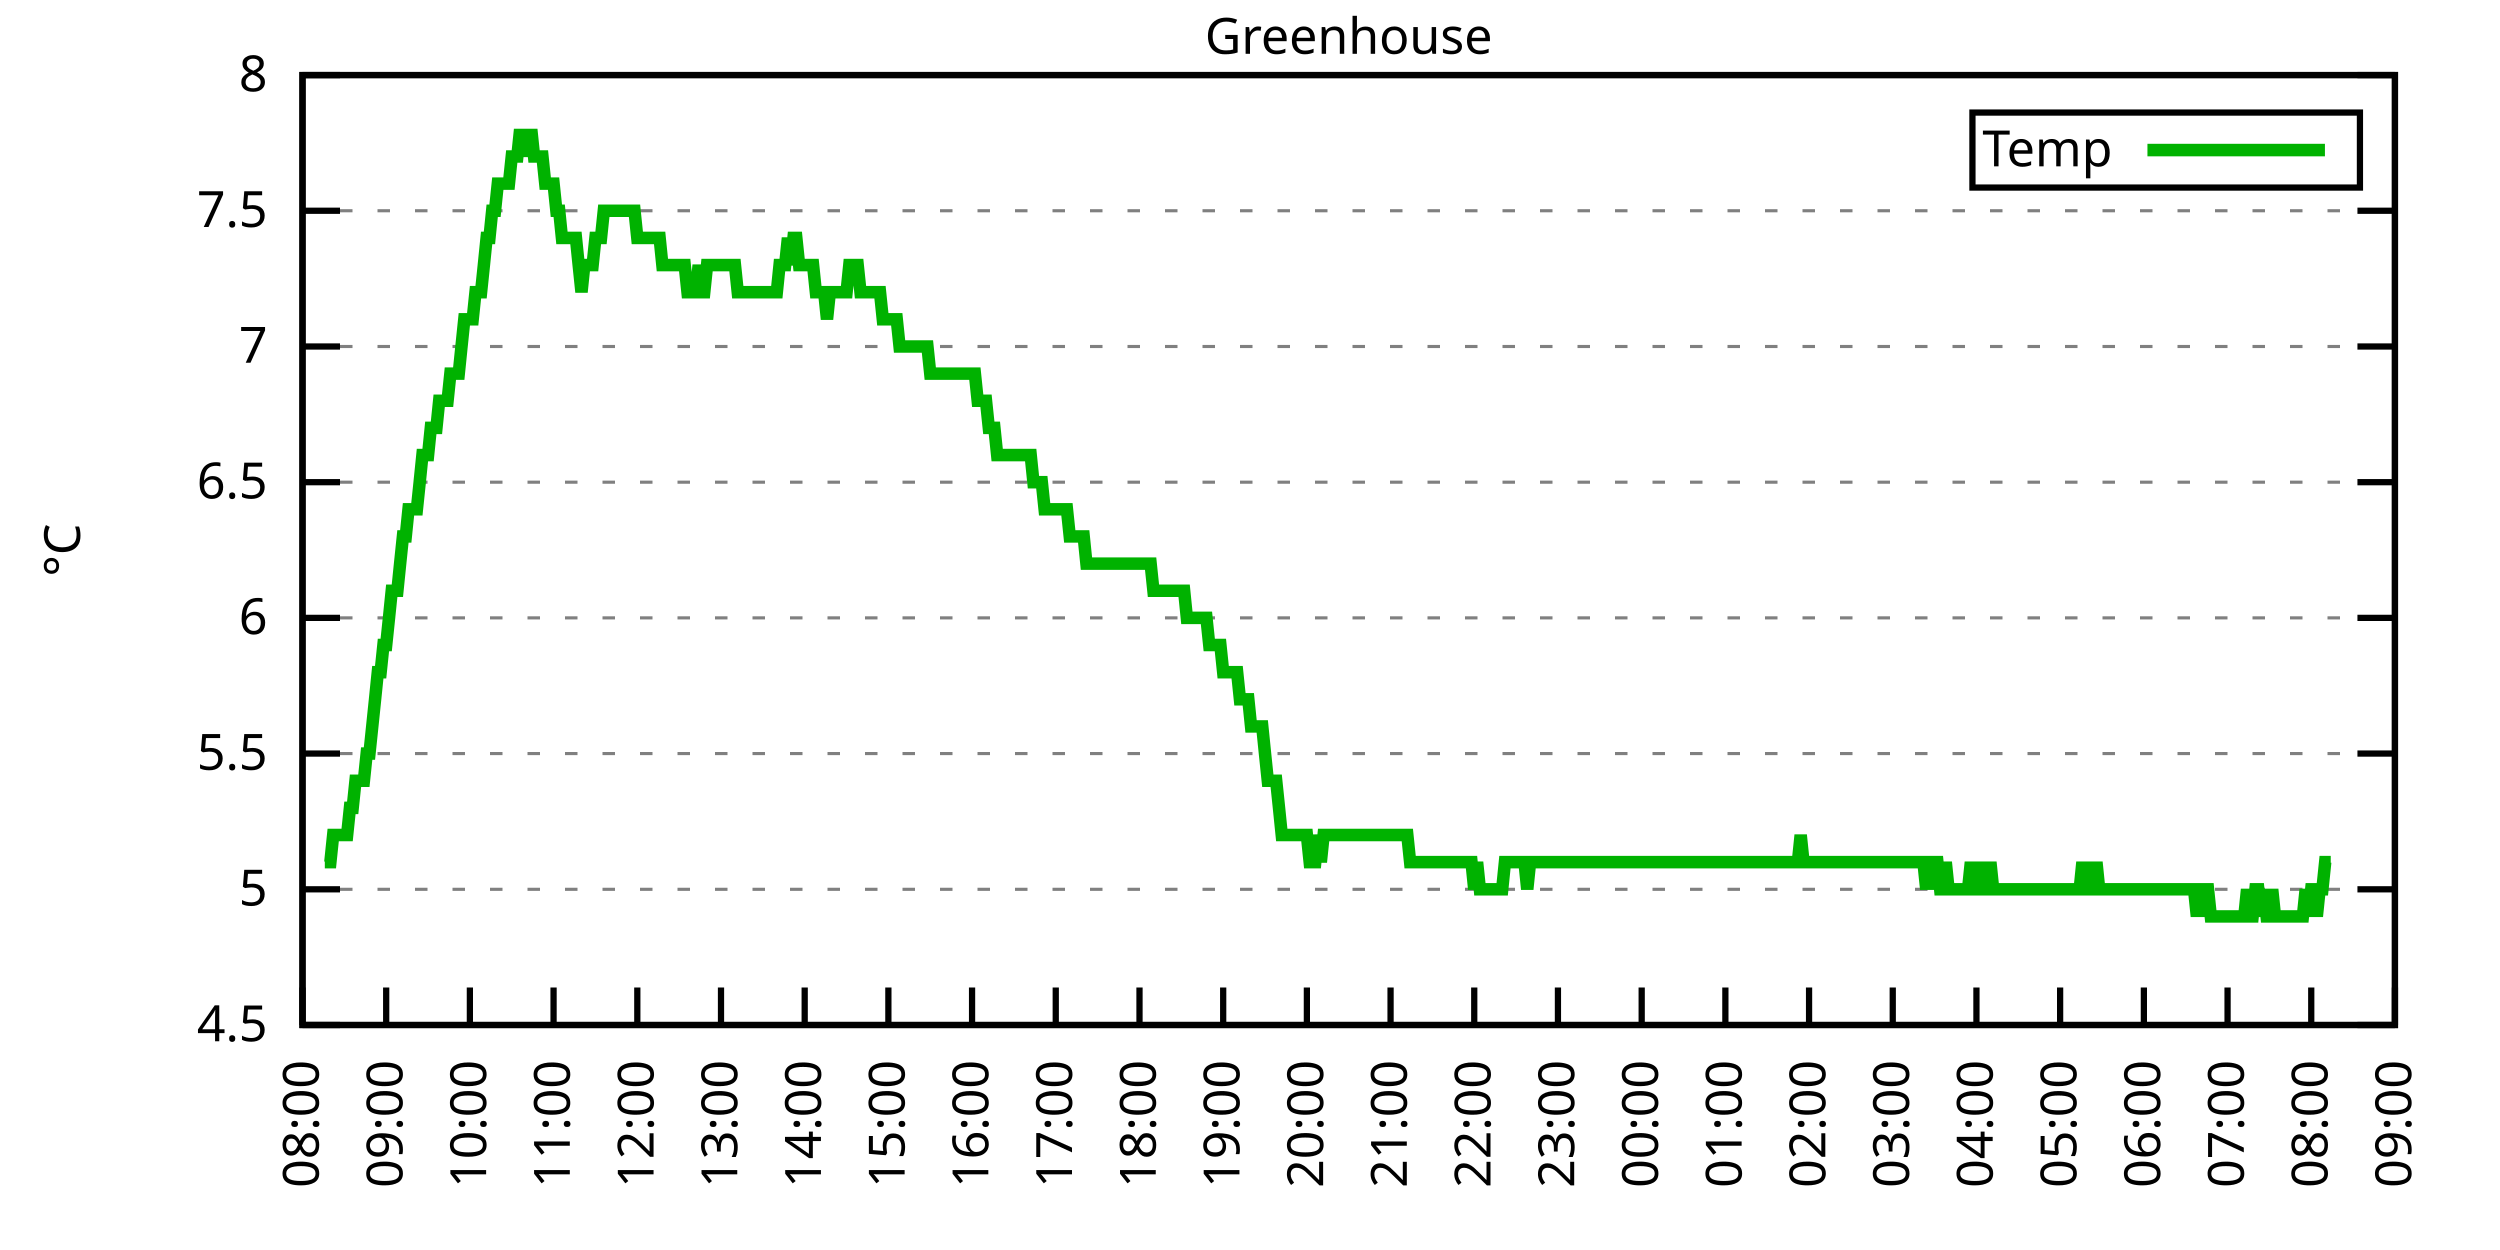
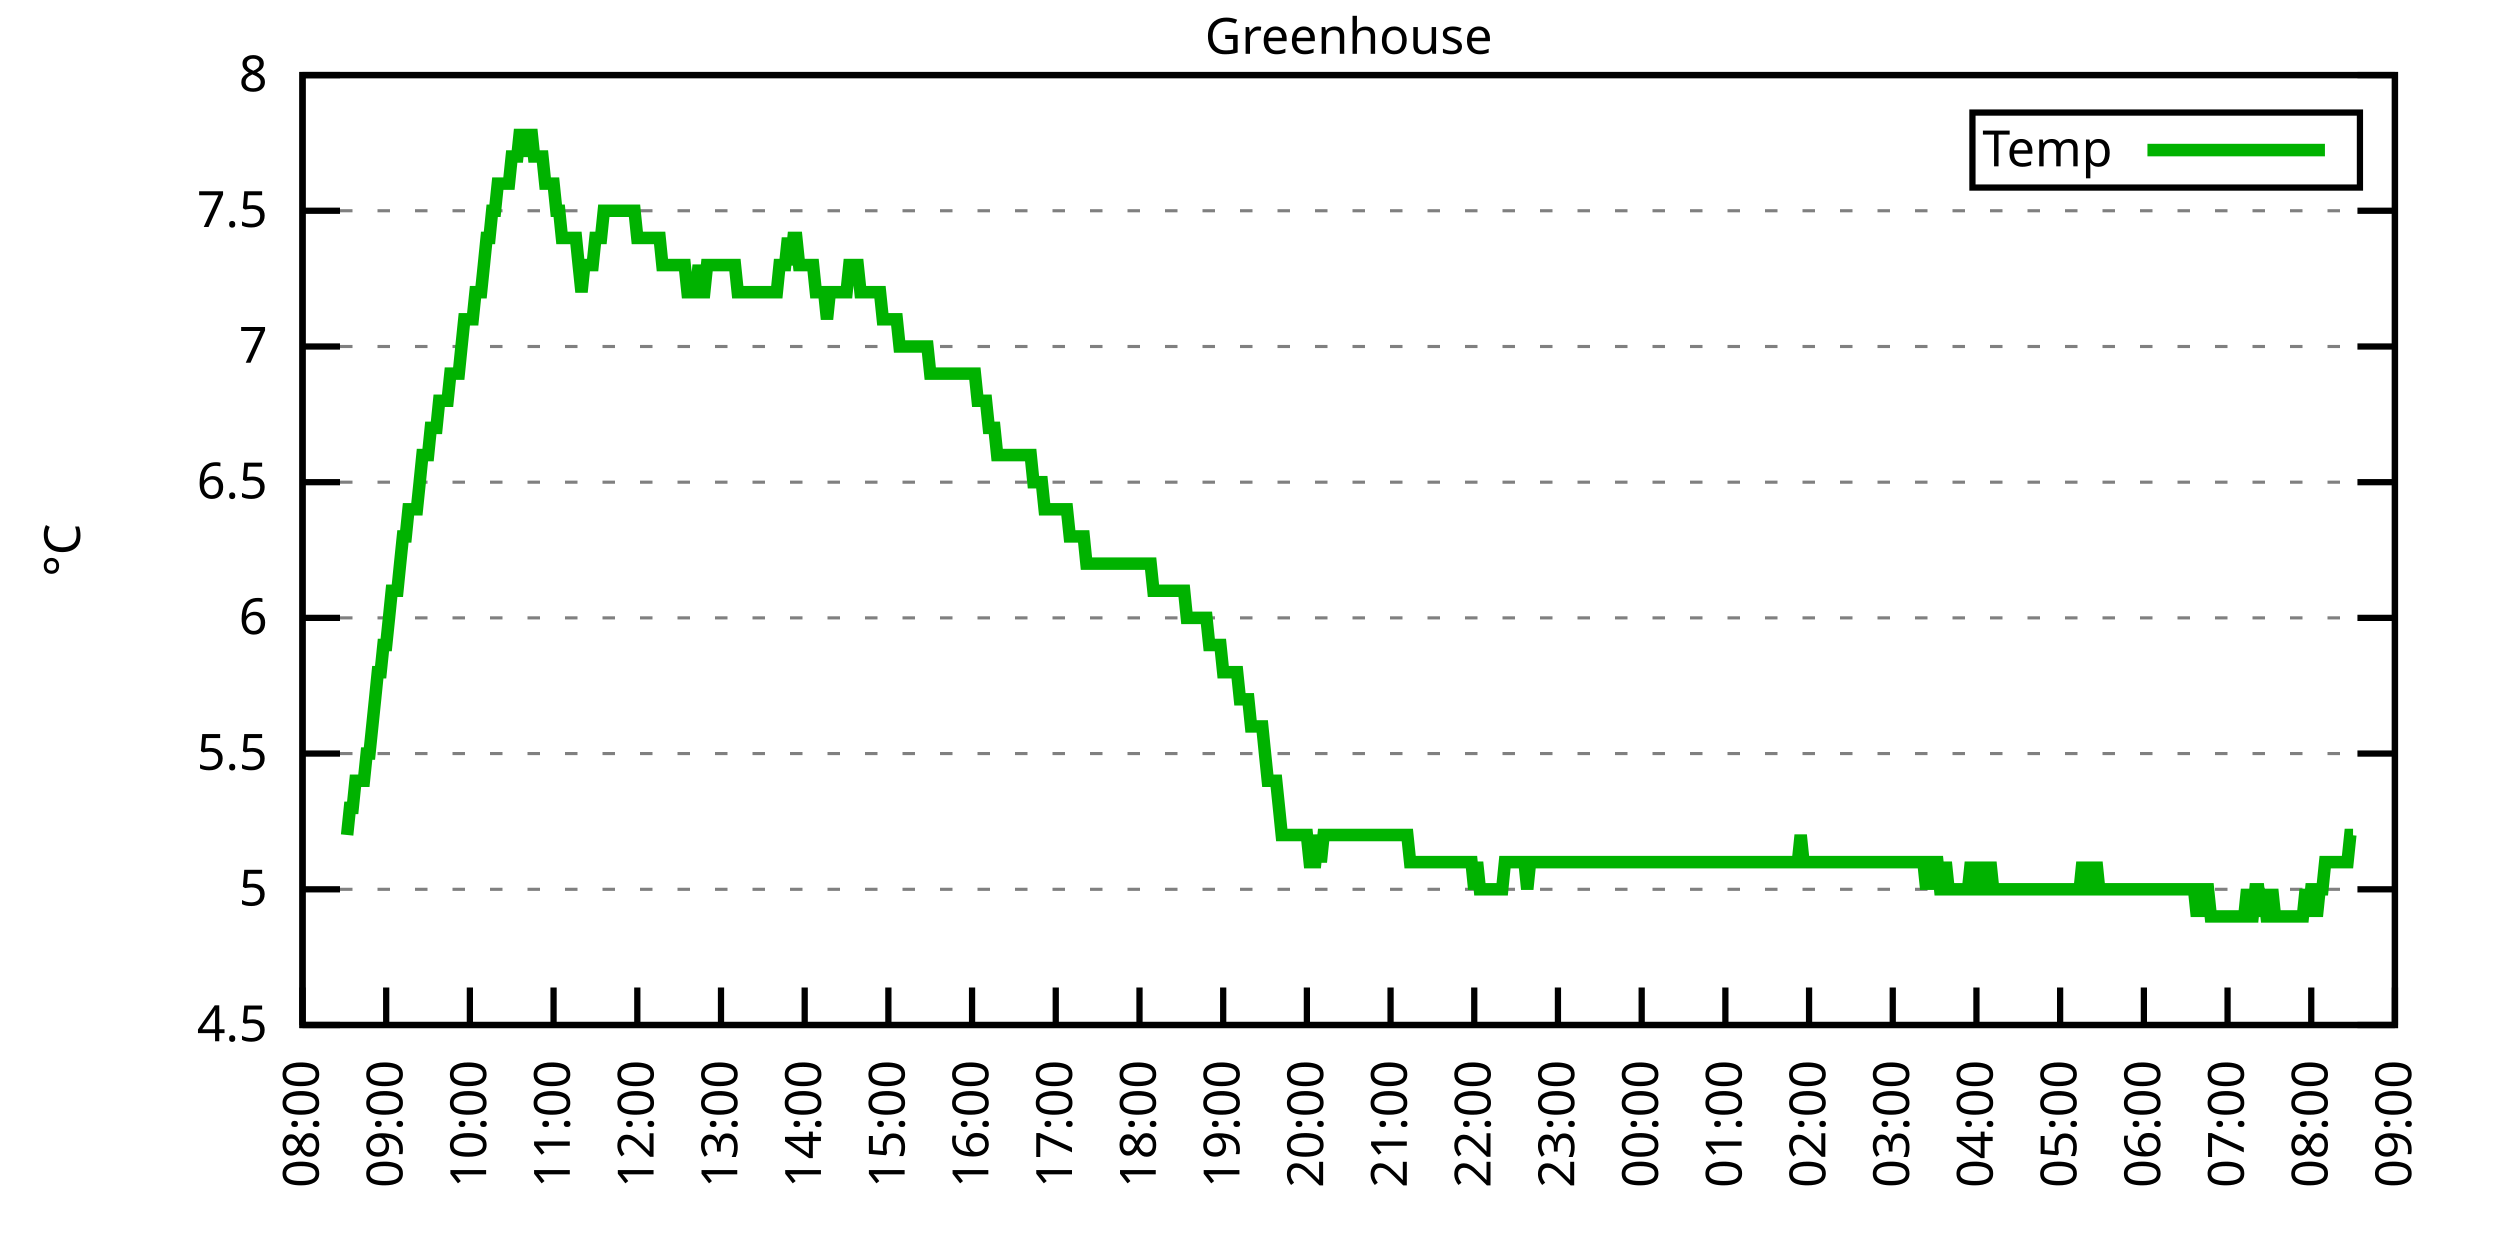
<svg xmlns="http://www.w3.org/2000/svg" xmlns:xlink="http://www.w3.org/1999/xlink" width="400" height="200" viewBox="0 0 400 200">
  <g id="gnuplot_canvas">
    <rect x="0" y="0" width="400" height="200" fill="none" />
    <defs>
      <circle id="gpDot" r="0.5" stroke-width="0.5" stroke="currentColor" />
      <path id="gpPt0" stroke-width="0.333" stroke="currentColor" d="M-1,0 h2 M0,-1 v2" />
      <path id="gpPt1" stroke-width="0.333" stroke="currentColor" d="M-1,-1 L1,1 M1,-1 L-1,1" />
      <path id="gpPt2" stroke-width="0.333" stroke="currentColor" d="M-1,0 L1,0 M0,-1 L0,1 M-1,-1 L1,1 M-1,1 L1,-1" />
      <rect id="gpPt3" stroke-width="0.333" stroke="currentColor" x="-1" y="-1" width="2" height="2" />
      <rect id="gpPt4" stroke-width="0.333" stroke="currentColor" fill="currentColor" x="-1" y="-1" width="2" height="2" />
      <circle id="gpPt5" stroke-width="0.333" stroke="currentColor" cx="0" cy="0" r="1" />
      <use xlink:href="#gpPt5" id="gpPt6" fill="currentColor" stroke="none" />
      <path id="gpPt7" stroke-width="0.333" stroke="currentColor" d="M0,-1.33 L-1.33,0.67 L1.33,0.67 z" />
      <use xlink:href="#gpPt7" id="gpPt8" fill="currentColor" stroke="none" />
      <use xlink:href="#gpPt7" id="gpPt9" stroke="currentColor" transform="rotate(180)" />
      <use xlink:href="#gpPt9" id="gpPt10" fill="currentColor" stroke="none" />
      <use xlink:href="#gpPt3" id="gpPt11" stroke="currentColor" transform="rotate(45)" />
      <use xlink:href="#gpPt11" id="gpPt12" fill="currentColor" stroke="none" />
      <path id="gpPt13" stroke-width="0.333" stroke="currentColor" d="M0,1.330 L1.265,0.411 L0.782,-1.067 L-0.782,-1.076 L-1.265,0.411 z" />
      <use xlink:href="#gpPt13" id="gpPt14" fill="currentColor" stroke="none" />
      <filter id="textbox" filterUnits="objectBoundingBox" x="0" y="0" height="1" width="1">
        <feFlood flood-color="white" flood-opacity="1" result="bgnd" />
        <feComposite in="SourceGraphic" in2="bgnd" operator="atop" />
      </filter>
      <filter id="greybox" filterUnits="objectBoundingBox" x="0" y="0" height="1" width="1">
        <feFlood flood-color="lightgrey" flood-opacity="1" result="grey" />
        <feComposite in="SourceGraphic" in2="grey" operator="atop" />
      </filter>
    </defs>
    <g fill="none" color="white" stroke="currentColor" stroke-width="1.00" stroke-linecap="butt" stroke-linejoin="miter">
</g>
    <g fill="none" color="black" stroke="currentColor" stroke-width="1.00" stroke-linecap="butt" stroke-linejoin="miter">
      <g stroke="none" shape-rendering="crispEdges">
        <polygon fill="rgb(255, 255, 255)" points="48.40,164.00 383.18,164.00 383.18,12.02 48.40,12.02 " />
      </g>
    </g>
    <g fill="none" color="black" stroke="currentColor" stroke-width="1.00" stroke-linecap="butt" stroke-linejoin="miter">
</g>
    <g fill="none" color="black" stroke="black" stroke-width="0.50" stroke-linecap="butt" stroke-linejoin="miter">
</g>
    <g fill="none" color="gray" stroke="currentColor" stroke-width="0.50" stroke-linecap="butt" stroke-linejoin="miter">
      <path stroke="gray" stroke-dasharray="2,4" class="gridline" d="M48.40,164.00 L383.19,164.00  " />
    </g>
    <g fill="none" color="gray" stroke="gray" stroke-width="1.00" stroke-linecap="butt" stroke-linejoin="miter">
</g>
    <g fill="none" color="black" stroke="currentColor" stroke-width="1.00" stroke-linecap="butt" stroke-linejoin="miter">
      <path stroke="black" d="M48.40,164.00 L54.40,164.00 M383.19,164.00 L377.19,164.00  " />
      <g transform="translate(42.80,166.60)" stroke="none" fill="black" font-family="Sans" font-size="8.00" text-anchor="end">
        <text>
          <tspan font-family="Sans"> 4.5</tspan>
        </text>
      </g>
    </g>
    <g fill="none" color="black" stroke="currentColor" stroke-width="1.00" stroke-linecap="butt" stroke-linejoin="miter">
</g>
    <g fill="none" color="black" stroke="black" stroke-width="0.50" stroke-linecap="butt" stroke-linejoin="miter">
</g>
    <g fill="none" color="gray" stroke="currentColor" stroke-width="0.50" stroke-linecap="butt" stroke-linejoin="miter">
      <path stroke="gray" stroke-dasharray="2,4" class="gridline" d="M48.40,142.29 L383.19,142.29  " />
    </g>
    <g fill="none" color="gray" stroke="gray" stroke-width="1.00" stroke-linecap="butt" stroke-linejoin="miter">
</g>
    <g fill="none" color="black" stroke="currentColor" stroke-width="1.00" stroke-linecap="butt" stroke-linejoin="miter">
      <path stroke="black" d="M48.40,142.29 L54.40,142.29 M383.19,142.29 L377.19,142.29  " />
      <g transform="translate(42.80,144.89)" stroke="none" fill="black" font-family="Sans" font-size="8.00" text-anchor="end">
        <text>
          <tspan font-family="Sans"> 5</tspan>
        </text>
      </g>
    </g>
    <g fill="none" color="black" stroke="currentColor" stroke-width="1.00" stroke-linecap="butt" stroke-linejoin="miter">
</g>
    <g fill="none" color="black" stroke="black" stroke-width="0.50" stroke-linecap="butt" stroke-linejoin="miter">
</g>
    <g fill="none" color="gray" stroke="currentColor" stroke-width="0.50" stroke-linecap="butt" stroke-linejoin="miter">
      <path stroke="gray" stroke-dasharray="2,4" class="gridline" d="M48.40,120.57 L383.19,120.57  " />
    </g>
    <g fill="none" color="gray" stroke="gray" stroke-width="1.00" stroke-linecap="butt" stroke-linejoin="miter">
</g>
    <g fill="none" color="black" stroke="currentColor" stroke-width="1.00" stroke-linecap="butt" stroke-linejoin="miter">
      <path stroke="black" d="M48.40,120.57 L54.40,120.57 M383.19,120.57 L377.19,120.57  " />
      <g transform="translate(42.80,123.17)" stroke="none" fill="black" font-family="Sans" font-size="8.00" text-anchor="end">
        <text>
          <tspan font-family="Sans"> 5.5</tspan>
        </text>
      </g>
    </g>
    <g fill="none" color="black" stroke="currentColor" stroke-width="1.00" stroke-linecap="butt" stroke-linejoin="miter">
</g>
    <g fill="none" color="black" stroke="black" stroke-width="0.50" stroke-linecap="butt" stroke-linejoin="miter">
</g>
    <g fill="none" color="gray" stroke="currentColor" stroke-width="0.50" stroke-linecap="butt" stroke-linejoin="miter">
      <path stroke="gray" stroke-dasharray="2,4" class="gridline" d="M48.40,98.86 L383.19,98.86  " />
    </g>
    <g fill="none" color="gray" stroke="gray" stroke-width="1.00" stroke-linecap="butt" stroke-linejoin="miter">
</g>
    <g fill="none" color="black" stroke="currentColor" stroke-width="1.00" stroke-linecap="butt" stroke-linejoin="miter">
      <path stroke="black" d="M48.40,98.86 L54.40,98.86 M383.19,98.86 L377.19,98.86  " />
      <g transform="translate(42.80,101.46)" stroke="none" fill="black" font-family="Sans" font-size="8.00" text-anchor="end">
        <text>
          <tspan font-family="Sans"> 6</tspan>
        </text>
      </g>
    </g>
    <g fill="none" color="black" stroke="currentColor" stroke-width="1.00" stroke-linecap="butt" stroke-linejoin="miter">
</g>
    <g fill="none" color="black" stroke="black" stroke-width="0.50" stroke-linecap="butt" stroke-linejoin="miter">
</g>
    <g fill="none" color="gray" stroke="currentColor" stroke-width="0.50" stroke-linecap="butt" stroke-linejoin="miter">
      <path stroke="gray" stroke-dasharray="2,4" class="gridline" d="M48.40,77.15 L383.19,77.15  " />
    </g>
    <g fill="none" color="gray" stroke="gray" stroke-width="1.00" stroke-linecap="butt" stroke-linejoin="miter">
</g>
    <g fill="none" color="black" stroke="currentColor" stroke-width="1.00" stroke-linecap="butt" stroke-linejoin="miter">
      <path stroke="black" d="M48.40,77.15 L54.40,77.15 M383.19,77.15 L377.19,77.15  " />
      <g transform="translate(42.80,79.75)" stroke="none" fill="black" font-family="Sans" font-size="8.00" text-anchor="end">
        <text>
          <tspan font-family="Sans"> 6.5</tspan>
        </text>
      </g>
    </g>
    <g fill="none" color="black" stroke="currentColor" stroke-width="1.00" stroke-linecap="butt" stroke-linejoin="miter">
</g>
    <g fill="none" color="black" stroke="black" stroke-width="0.50" stroke-linecap="butt" stroke-linejoin="miter">
</g>
    <g fill="none" color="gray" stroke="currentColor" stroke-width="0.50" stroke-linecap="butt" stroke-linejoin="miter">
      <path stroke="gray" stroke-dasharray="2,4" class="gridline" d="M48.40,55.44 L383.19,55.44  " />
    </g>
    <g fill="none" color="gray" stroke="gray" stroke-width="1.00" stroke-linecap="butt" stroke-linejoin="miter">
</g>
    <g fill="none" color="black" stroke="currentColor" stroke-width="1.00" stroke-linecap="butt" stroke-linejoin="miter">
      <path stroke="black" d="M48.40,55.44 L54.40,55.44 M383.19,55.44 L377.19,55.44  " />
      <g transform="translate(42.80,58.04)" stroke="none" fill="black" font-family="Sans" font-size="8.00" text-anchor="end">
        <text>
          <tspan font-family="Sans"> 7</tspan>
        </text>
      </g>
    </g>
    <g fill="none" color="black" stroke="currentColor" stroke-width="1.00" stroke-linecap="butt" stroke-linejoin="miter">
</g>
    <g fill="none" color="black" stroke="black" stroke-width="0.50" stroke-linecap="butt" stroke-linejoin="miter">
</g>
    <g fill="none" color="gray" stroke="currentColor" stroke-width="0.50" stroke-linecap="butt" stroke-linejoin="miter">
      <path stroke="gray" stroke-dasharray="2,4" class="gridline" d="M48.40,33.72 L383.19,33.72  " />
    </g>
    <g fill="none" color="gray" stroke="gray" stroke-width="1.00" stroke-linecap="butt" stroke-linejoin="miter">
</g>
    <g fill="none" color="black" stroke="currentColor" stroke-width="1.00" stroke-linecap="butt" stroke-linejoin="miter">
      <path stroke="black" d="M48.40,33.72 L54.40,33.72 M383.19,33.72 L377.19,33.72  " />
      <g transform="translate(42.80,36.32)" stroke="none" fill="black" font-family="Sans" font-size="8.00" text-anchor="end">
        <text>
          <tspan font-family="Sans"> 7.5</tspan>
        </text>
      </g>
    </g>
    <g fill="none" color="black" stroke="currentColor" stroke-width="1.00" stroke-linecap="butt" stroke-linejoin="miter">
</g>
    <g fill="none" color="black" stroke="black" stroke-width="0.50" stroke-linecap="butt" stroke-linejoin="miter">
</g>
    <g fill="none" color="gray" stroke="currentColor" stroke-width="0.50" stroke-linecap="butt" stroke-linejoin="miter">
      <path stroke="gray" stroke-dasharray="2,4" class="gridline" d="M48.40,12.01 L383.19,12.01  " />
    </g>
    <g fill="none" color="gray" stroke="gray" stroke-width="1.00" stroke-linecap="butt" stroke-linejoin="miter">
</g>
    <g fill="none" color="black" stroke="currentColor" stroke-width="1.00" stroke-linecap="butt" stroke-linejoin="miter">
      <path stroke="black" d="M48.40,12.01 L54.40,12.01 M383.19,12.01 L377.19,12.01  " />
      <g transform="translate(42.80,14.61)" stroke="none" fill="black" font-family="Sans" font-size="8.00" text-anchor="end">
        <text>
          <tspan font-family="Sans"> 8</tspan>
        </text>
      </g>
    </g>
    <g fill="none" color="black" stroke="currentColor" stroke-width="1.00" stroke-linecap="butt" stroke-linejoin="miter">
      <path stroke="black" d="M48.40,164.00 L48.40,158.00  " />
      <g transform="translate(51.00,169.60) rotate(270.00)" stroke="none" fill="black" font-family="Sans" font-size="8.00" text-anchor="end">
        <text>
          <tspan font-family="Sans">08:00</tspan>
        </text>
      </g>
    </g>
    <g fill="none" color="black" stroke="currentColor" stroke-width="1.00" stroke-linecap="butt" stroke-linejoin="miter">
      <path stroke="black" d="M61.79,164.00 L61.79,158.00  " />
      <g transform="translate(64.39,169.60) rotate(270.00)" stroke="none" fill="black" font-family="Sans" font-size="8.00" text-anchor="end">
        <text>
          <tspan font-family="Sans">09:00</tspan>
        </text>
      </g>
    </g>
    <g fill="none" color="black" stroke="currentColor" stroke-width="1.00" stroke-linecap="butt" stroke-linejoin="miter">
      <path stroke="black" d="M75.18,164.00 L75.18,158.00  " />
      <g transform="translate(77.78,169.60) rotate(270.00)" stroke="none" fill="black" font-family="Sans" font-size="8.00" text-anchor="end">
        <text>
          <tspan font-family="Sans">10:00</tspan>
        </text>
      </g>
    </g>
    <g fill="none" color="black" stroke="currentColor" stroke-width="1.00" stroke-linecap="butt" stroke-linejoin="miter">
      <path stroke="black" d="M88.57,164.00 L88.57,158.00  " />
      <g transform="translate(91.17,169.60) rotate(270.00)" stroke="none" fill="black" font-family="Sans" font-size="8.00" text-anchor="end">
        <text>
          <tspan font-family="Sans">11:00</tspan>
        </text>
      </g>
    </g>
    <g fill="none" color="black" stroke="currentColor" stroke-width="1.00" stroke-linecap="butt" stroke-linejoin="miter">
      <path stroke="black" d="M101.97,164.00 L101.97,158.00  " />
      <g transform="translate(104.57,169.60) rotate(270.00)" stroke="none" fill="black" font-family="Sans" font-size="8.00" text-anchor="end">
        <text>
          <tspan font-family="Sans">12:00</tspan>
        </text>
      </g>
    </g>
    <g fill="none" color="black" stroke="currentColor" stroke-width="1.00" stroke-linecap="butt" stroke-linejoin="miter">
      <path stroke="black" d="M115.36,164.00 L115.36,158.00  " />
      <g transform="translate(117.96,169.60) rotate(270.00)" stroke="none" fill="black" font-family="Sans" font-size="8.00" text-anchor="end">
        <text>
          <tspan font-family="Sans">13:00</tspan>
        </text>
      </g>
    </g>
    <g fill="none" color="black" stroke="currentColor" stroke-width="1.00" stroke-linecap="butt" stroke-linejoin="miter">
      <path stroke="black" d="M128.75,164.00 L128.75,158.00  " />
      <g transform="translate(131.35,169.60) rotate(270.00)" stroke="none" fill="black" font-family="Sans" font-size="8.00" text-anchor="end">
        <text>
          <tspan font-family="Sans">14:00</tspan>
        </text>
      </g>
    </g>
    <g fill="none" color="black" stroke="currentColor" stroke-width="1.00" stroke-linecap="butt" stroke-linejoin="miter">
      <path stroke="black" d="M142.14,164.00 L142.14,158.00  " />
      <g transform="translate(144.74,169.60) rotate(270.00)" stroke="none" fill="black" font-family="Sans" font-size="8.00" text-anchor="end">
        <text>
          <tspan font-family="Sans">15:00</tspan>
        </text>
      </g>
    </g>
    <g fill="none" color="black" stroke="currentColor" stroke-width="1.00" stroke-linecap="butt" stroke-linejoin="miter">
      <path stroke="black" d="M155.53,164.00 L155.53,158.00  " />
      <g transform="translate(158.13,169.60) rotate(270.00)" stroke="none" fill="black" font-family="Sans" font-size="8.00" text-anchor="end">
        <text>
          <tspan font-family="Sans">16:00</tspan>
        </text>
      </g>
    </g>
    <g fill="none" color="black" stroke="currentColor" stroke-width="1.00" stroke-linecap="butt" stroke-linejoin="miter">
      <path stroke="black" d="M168.92,164.00 L168.92,158.00  " />
      <g transform="translate(171.52,169.60) rotate(270.00)" stroke="none" fill="black" font-family="Sans" font-size="8.00" text-anchor="end">
        <text>
          <tspan font-family="Sans">17:00</tspan>
        </text>
      </g>
    </g>
    <g fill="none" color="black" stroke="currentColor" stroke-width="1.00" stroke-linecap="butt" stroke-linejoin="miter">
      <path stroke="black" d="M182.32,164.00 L182.32,158.00  " />
      <g transform="translate(184.92,169.60) rotate(270.00)" stroke="none" fill="black" font-family="Sans" font-size="8.00" text-anchor="end">
        <text>
          <tspan font-family="Sans">18:00</tspan>
        </text>
      </g>
    </g>
    <g fill="none" color="black" stroke="currentColor" stroke-width="1.00" stroke-linecap="butt" stroke-linejoin="miter">
      <path stroke="black" d="M195.71,164.00 L195.71,158.00  " />
      <g transform="translate(198.31,169.60) rotate(270.00)" stroke="none" fill="black" font-family="Sans" font-size="8.00" text-anchor="end">
        <text>
          <tspan font-family="Sans">19:00</tspan>
        </text>
      </g>
    </g>
    <g fill="none" color="black" stroke="currentColor" stroke-width="1.00" stroke-linecap="butt" stroke-linejoin="miter">
      <path stroke="black" d="M209.10,164.00 L209.10,158.00  " />
      <g transform="translate(211.70,169.60) rotate(270.00)" stroke="none" fill="black" font-family="Sans" font-size="8.00" text-anchor="end">
        <text>
          <tspan font-family="Sans">20:00</tspan>
        </text>
      </g>
    </g>
    <g fill="none" color="black" stroke="currentColor" stroke-width="1.00" stroke-linecap="butt" stroke-linejoin="miter">
      <path stroke="black" d="M222.49,164.00 L222.49,158.00  " />
      <g transform="translate(225.09,169.60) rotate(270.00)" stroke="none" fill="black" font-family="Sans" font-size="8.00" text-anchor="end">
        <text>
          <tspan font-family="Sans">21:00</tspan>
        </text>
      </g>
    </g>
    <g fill="none" color="black" stroke="currentColor" stroke-width="1.00" stroke-linecap="butt" stroke-linejoin="miter">
      <path stroke="black" d="M235.88,164.00 L235.88,158.00  " />
      <g transform="translate(238.48,169.60) rotate(270.00)" stroke="none" fill="black" font-family="Sans" font-size="8.00" text-anchor="end">
        <text>
          <tspan font-family="Sans">22:00</tspan>
        </text>
      </g>
    </g>
    <g fill="none" color="black" stroke="currentColor" stroke-width="1.00" stroke-linecap="butt" stroke-linejoin="miter">
      <path stroke="black" d="M249.27,164.00 L249.27,158.00  " />
      <g transform="translate(251.87,169.60) rotate(270.00)" stroke="none" fill="black" font-family="Sans" font-size="8.00" text-anchor="end">
        <text>
          <tspan font-family="Sans">23:00</tspan>
        </text>
      </g>
    </g>
    <g fill="none" color="black" stroke="currentColor" stroke-width="1.00" stroke-linecap="butt" stroke-linejoin="miter">
      <path stroke="black" d="M262.67,164.00 L262.67,158.00  " />
      <g transform="translate(265.27,169.60) rotate(270.00)" stroke="none" fill="black" font-family="Sans" font-size="8.00" text-anchor="end">
        <text>
          <tspan font-family="Sans">00:00</tspan>
        </text>
      </g>
    </g>
    <g fill="none" color="black" stroke="currentColor" stroke-width="1.00" stroke-linecap="butt" stroke-linejoin="miter">
      <path stroke="black" d="M276.06,164.00 L276.06,158.00  " />
      <g transform="translate(278.66,169.60) rotate(270.00)" stroke="none" fill="black" font-family="Sans" font-size="8.00" text-anchor="end">
        <text>
          <tspan font-family="Sans">01:00</tspan>
        </text>
      </g>
    </g>
    <g fill="none" color="black" stroke="currentColor" stroke-width="1.00" stroke-linecap="butt" stroke-linejoin="miter">
      <path stroke="black" d="M289.45,164.00 L289.45,158.00  " />
      <g transform="translate(292.05,169.60) rotate(270.00)" stroke="none" fill="black" font-family="Sans" font-size="8.00" text-anchor="end">
        <text>
          <tspan font-family="Sans">02:00</tspan>
        </text>
      </g>
    </g>
    <g fill="none" color="black" stroke="currentColor" stroke-width="1.00" stroke-linecap="butt" stroke-linejoin="miter">
      <path stroke="black" d="M302.84,164.00 L302.84,158.00  " />
      <g transform="translate(305.44,169.60) rotate(270.00)" stroke="none" fill="black" font-family="Sans" font-size="8.00" text-anchor="end">
        <text>
          <tspan font-family="Sans">03:00</tspan>
        </text>
      </g>
    </g>
    <g fill="none" color="black" stroke="currentColor" stroke-width="1.00" stroke-linecap="butt" stroke-linejoin="miter">
      <path stroke="black" d="M316.23,164.00 L316.23,158.00  " />
      <g transform="translate(318.83,169.60) rotate(270.00)" stroke="none" fill="black" font-family="Sans" font-size="8.00" text-anchor="end">
        <text>
          <tspan font-family="Sans">04:00</tspan>
        </text>
      </g>
    </g>
    <g fill="none" color="black" stroke="currentColor" stroke-width="1.00" stroke-linecap="butt" stroke-linejoin="miter">
      <path stroke="black" d="M329.62,164.00 L329.62,158.00  " />
      <g transform="translate(332.22,169.60) rotate(270.00)" stroke="none" fill="black" font-family="Sans" font-size="8.00" text-anchor="end">
        <text>
          <tspan font-family="Sans">05:00</tspan>
        </text>
      </g>
    </g>
    <g fill="none" color="black" stroke="currentColor" stroke-width="1.00" stroke-linecap="butt" stroke-linejoin="miter">
      <path stroke="black" d="M343.02,164.00 L343.02,158.00  " />
      <g transform="translate(345.62,169.60) rotate(270.00)" stroke="none" fill="black" font-family="Sans" font-size="8.00" text-anchor="end">
        <text>
          <tspan font-family="Sans">06:00</tspan>
        </text>
      </g>
    </g>
    <g fill="none" color="black" stroke="currentColor" stroke-width="1.00" stroke-linecap="butt" stroke-linejoin="miter">
      <path stroke="black" d="M356.41,164.00 L356.41,158.00  " />
      <g transform="translate(359.01,169.60) rotate(270.00)" stroke="none" fill="black" font-family="Sans" font-size="8.00" text-anchor="end">
        <text>
          <tspan font-family="Sans">07:00</tspan>
        </text>
      </g>
    </g>
    <g fill="none" color="black" stroke="currentColor" stroke-width="1.00" stroke-linecap="butt" stroke-linejoin="miter">
      <path stroke="black" d="M369.80,164.00 L369.80,158.00  " />
      <g transform="translate(372.40,169.60) rotate(270.00)" stroke="none" fill="black" font-family="Sans" font-size="8.00" text-anchor="end">
        <text>
          <tspan font-family="Sans">08:00</tspan>
        </text>
      </g>
    </g>
    <g fill="none" color="black" stroke="currentColor" stroke-width="1.00" stroke-linecap="butt" stroke-linejoin="miter">
      <path stroke="black" d="M383.19,164.00 L383.19,158.00  " />
      <g transform="translate(385.79,169.60) rotate(270.00)" stroke="none" fill="black" font-family="Sans" font-size="8.00" text-anchor="end">
        <text>
          <tspan font-family="Sans">09:00</tspan>
        </text>
      </g>
    </g>
    <g fill="none" color="black" stroke="currentColor" stroke-width="1.00" stroke-linecap="butt" stroke-linejoin="miter">
</g>
    <g fill="none" color="black" stroke="currentColor" stroke-width="1.00" stroke-linecap="butt" stroke-linejoin="miter">
      <path stroke="black" d="M48.40,12.01 L48.40,164.00 L383.19,164.00 L383.19,12.01 L48.40,12.01 Z  " />
    </g>
    <g fill="none" color="black" stroke="currentColor" stroke-width="1.00" stroke-linecap="butt" stroke-linejoin="miter">
</g>
    <g fill="none" color="black" stroke="currentColor" stroke-width="1.00" stroke-linecap="butt" stroke-linejoin="miter">
      <path stroke="black" d="M315.59,30.01 L315.59,18.01 L377.59,18.01 L377.59,30.01 L315.59,30.01 Z  " />
    </g>
    <g id="Greenhouse_plot_1">
      <g fill="none" color="white" stroke="black" stroke-width="2.00" stroke-linecap="butt" stroke-linejoin="miter">
</g>
      <g fill="none" color="black" stroke="currentColor" stroke-width="2.00" stroke-linecap="butt" stroke-linejoin="miter">
        <g transform="translate(337.99,26.61)" stroke="none" fill="black" font-family="Sans" font-size="8.00" text-anchor="end">
          <text>
            <tspan font-family="Sans">Temp</tspan>
          </text>
        </g>
      </g>
      <g fill="none" color="black" stroke="currentColor" stroke-width="2.00" stroke-linecap="butt" stroke-linejoin="miter">
-         <path stroke="rgb(  0, 178,   0)" d="M343.59,24.01 L371.99,24.01 M51.97,137.94 L52.42,137.94 L52.86,137.94 L53.31,133.60 L53.76,133.60 L54.20,133.60   L54.65,133.60 L55.10,133.60 L55.54,133.60 L55.99,129.26 L56.43,129.26 L56.88,124.92 L57.33,124.92 L57.77,124.92   L58.22,124.92 L58.67,120.57 L59.11,120.57 L59.56,116.23 L60.01,111.89 L60.45,107.55 L60.90,107.55 L61.35,103.20   L61.79,103.20 L62.24,98.86 L62.68,94.52 L63.13,94.52 L63.58,94.52 L64.02,90.18 L64.47,85.83 L64.92,85.83   L65.36,81.49 L65.81,81.49 L66.26,81.49 L66.70,81.49 L67.15,77.15 L67.59,72.81 L68.04,72.81 L68.49,72.81   L68.93,68.46 L69.38,68.46 L69.83,68.46 L70.27,64.12 L70.72,64.12 L71.17,64.12 L71.61,64.12 L72.06,59.78   L72.50,59.78 L72.95,59.78 L73.40,59.78 L73.84,55.44 L74.29,51.09 L74.74,51.09 L75.18,51.09 L75.63,51.09   L76.08,46.75 L76.52,46.75 L76.97,46.75 L77.42,42.41 L77.86,38.07 L78.31,38.07 L78.75,33.72 L79.20,33.72   L79.65,29.38 L80.09,29.38 L80.54,29.38 L80.99,29.38 L81.43,29.38 L81.88,25.04 L82.33,25.04 L82.77,25.04   L83.22,20.70 L83.66,25.04 L84.11,20.70 L84.56,25.04 L85.00,20.70 L85.45,25.04 L85.90,25.04 L86.34,25.04   L86.79,25.04 L87.24,29.38 L87.68,29.38 L88.13,29.38 L88.57,29.38 L89.02,33.72 L89.47,33.72 L89.91,38.07   L90.36,38.07 L90.81,38.07 L91.25,38.07 L91.70,38.07 L92.15,38.07 L92.59,42.41 L93.04,46.75 L93.49,42.41   L93.93,42.41 L94.38,42.41 L94.82,42.41 L95.27,38.07 L95.72,38.07 L96.16,38.07 L96.61,33.72 L97.06,33.72   L97.50,33.72 L97.95,33.72 L98.40,33.72 L98.84,33.72 L99.29,33.72 L99.73,33.72 L100.18,33.72 L100.63,33.72   L101.07,33.72 L101.52,33.72 L101.97,38.07 L102.41,38.07 L102.86,38.07 L103.31,38.07 L103.75,38.07 L104.20,38.07   L104.64,38.07 L105.09,38.07 L105.54,38.07 L105.98,42.41 L106.43,42.41 L106.88,42.41 L107.32,42.41 L107.77,42.41   L108.22,42.41 L108.66,42.41 L109.11,42.41 L109.55,42.41 L110.00,46.75 L110.45,46.75 L110.89,46.75 L111.34,46.75   L111.79,42.41 L112.23,46.75 L112.68,46.75 L113.13,42.41 L113.57,42.41 L114.02,42.41 L114.47,42.41 L114.91,42.41   L115.36,42.41 L115.80,42.41 L116.25,42.41 L116.70,42.41 L117.14,42.41 L117.59,42.41 L118.04,46.75 L118.48,46.75   L118.93,46.75 L119.38,46.75 L119.82,46.75 L120.27,46.75 L120.71,46.75 L121.16,46.75 L121.61,46.75 L122.05,46.75   L122.50,46.75 L122.95,46.75 L123.39,46.75 L123.84,46.75 L124.29,46.75 L124.73,42.41 L125.18,42.41 L125.62,42.41   L126.07,38.07 L126.52,42.41 L126.96,38.07 L127.41,38.07 L127.86,42.41 L128.30,42.41 L128.75,42.41 L129.20,42.41   L129.64,42.41 L130.09,42.41 L130.54,46.75 L130.98,46.75 L131.43,46.75 L131.87,46.75 L132.32,51.09 L132.77,46.75   L133.21,46.75 L133.66,46.75 L134.11,46.75 L134.55,46.75 L135.00,46.75 L135.45,46.75 L135.89,42.41 L136.34,42.41   L136.78,42.41 L137.23,42.41 L137.68,46.75 L138.12,46.75 L138.57,46.75 L139.02,46.75 L139.46,46.75 L139.91,46.75   L140.36,46.75 L140.80,46.75 L141.25,51.09 L141.69,51.09 L142.14,51.09 L142.59,51.09 L143.03,51.09 L143.48,51.09   L143.93,55.44 L144.37,55.44 L144.82,55.44 L145.27,55.44 L145.71,55.44 L146.16,55.44 L146.61,55.44 L147.05,55.44   L147.50,55.44 L147.94,55.44 L148.39,55.44 L148.84,59.78 L149.28,59.78 L149.73,59.78 L150.18,59.78 L150.62,59.78   L151.07,59.78 L151.52,59.78 L151.96,59.78 L152.41,59.78 L152.85,59.78 L153.30,59.78 L153.75,59.78 L154.19,59.78   L154.64,59.78 L155.09,59.78 L155.53,59.78 L155.98,59.78 L156.43,64.12 L156.87,64.12 L157.32,64.12 L157.76,64.12   L158.21,68.46 L158.66,68.46 L159.10,68.46 L159.55,72.81 L160.00,72.81 L160.44,72.81 L160.89,72.81 L161.34,72.81   L161.78,72.81 L162.23,72.81 L162.67,72.81 L163.12,72.81 L163.57,72.81 L164.01,72.81 L164.46,72.81 L164.91,72.81   L165.35,77.15 L165.80,77.15 L166.25,77.15 L166.69,77.15 L167.14,81.49 L167.59,81.49 L168.03,81.49 L168.48,81.49   L168.92,81.49 L169.37,81.49 L169.82,81.49 L170.26,81.49 L170.71,81.49 L171.16,85.83 L171.60,85.83 L172.05,85.83   L172.50,85.83 L172.94,85.83 L173.39,85.83 L173.83,90.18 L174.28,90.18 L174.73,90.18 L175.17,90.18 L175.62,90.18   L176.07,90.18 L176.51,90.18 L176.96,90.18 L177.41,90.18 L177.85,90.18 L178.30,90.18 L178.74,90.18 L179.19,90.18   L179.64,90.18 L180.08,90.18 L180.53,90.18 L180.98,90.18 L181.42,90.18 L181.87,90.18 L182.32,90.18 L182.76,90.18   L183.21,90.18 L183.66,90.18 L184.10,90.18 L184.55,94.52 L184.99,94.52 L185.44,94.52 L185.89,94.52 L186.33,94.52   L186.78,94.52 L187.23,94.52 L187.67,94.52 L188.12,94.52 L188.57,94.52 L189.01,94.52 L189.46,94.52 L189.90,98.86   L190.35,98.86 L190.80,98.86 L191.24,98.86 L191.69,98.86 L192.14,98.86 L192.58,98.86 L193.03,98.86 L193.48,103.20   L193.92,103.20 L194.37,103.20 L194.81,103.20 L195.26,103.20 L195.71,107.55 L196.15,107.55 L196.60,107.55 L197.05,107.55   L197.49,107.55 L197.94,107.55 L198.39,111.89 L198.83,111.89 L199.28,111.89 L199.73,111.89 L200.17,116.23 L200.62,116.23   L201.06,116.23 L201.51,116.23 L201.96,116.23 L202.40,120.57 L202.85,124.92 L203.30,124.92 L203.74,124.92 L204.19,124.92   L204.64,129.26 L205.08,133.60 L205.53,133.60 L205.97,133.60 L206.42,133.60 L206.87,133.60 L207.31,133.60 L207.76,133.60   L208.21,133.60 L208.65,133.60 L209.10,133.60 L209.55,137.94 L209.99,137.94 L210.44,137.94 L210.88,133.60 L211.33,137.94   L211.78,133.60 L212.22,133.60 L212.67,133.60 L213.12,133.60 L213.56,133.60 L214.01,133.60 L214.46,133.60 L214.90,133.60   L215.35,133.60 L215.80,133.60 L216.24,133.60 L216.69,133.60 L217.13,133.60 L217.58,133.60 L218.03,133.60 L218.47,133.60   L218.92,133.60 L219.37,133.60 L219.81,133.60 L220.26,133.60 L220.71,133.60 L221.15,133.60 L221.60,133.60 L222.04,133.60   L222.49,133.60 L222.94,133.60 L223.38,133.60 L223.83,133.60 L224.28,133.60 L224.72,133.60 L225.17,133.60 L225.62,137.94   L226.06,137.94 L226.51,137.94 L226.95,137.94 L227.40,137.94 L227.85,137.94 L228.29,137.94 L228.74,137.94 L229.19,137.94   L229.63,137.94 L230.08,137.94 L230.53,137.94 L230.97,137.94 L231.42,137.94 L231.86,137.94 L232.31,137.94 L232.76,137.94   L233.20,137.94 L233.65,137.94 L234.10,137.94 L234.54,137.94 L234.99,137.94 L235.44,137.94 L235.88,142.29 L236.33,137.94   L236.78,142.29 L237.22,142.29 L237.67,142.29 L238.11,142.29 L238.56,142.29 L239.01,142.29 L239.45,142.29 L239.90,142.29   L240.35,142.29 L240.79,137.94 L241.24,137.94 L241.69,137.94 L242.13,137.94 L242.58,137.94 L243.02,137.94 L243.47,137.94   L243.92,137.94 L244.36,142.29 L244.81,137.94 L245.26,137.94 L245.70,137.94 L246.15,137.94 L246.60,137.94 L247.04,137.94   L247.49,137.94 L247.93,137.94 L248.38,137.94 L248.83,137.94 L249.27,137.94 L249.72,137.94 L250.17,137.94 L250.61,137.94   L251.06,137.94 L251.51,137.94 L251.95,137.94 L252.40,137.94 L252.85,137.94 L253.29,137.94 L253.74,137.94 L254.18,137.94   L254.63,137.94 L255.08,137.94 L255.52,137.94 L255.97,137.94 L256.42,137.94 L256.86,137.94 L257.31,137.94 L257.76,137.94   L258.20,137.94 L258.65,137.94 L259.09,137.94 L259.54,137.94 L259.99,137.94 L260.43,137.94 L260.88,137.94 L261.33,137.94   L261.77,137.94 L262.22,137.94 L262.67,137.94 L263.11,137.94 L263.56,137.94 L264.00,137.94 L264.45,137.94 L264.90,137.94   L265.34,137.94 L265.79,137.94 L266.24,137.94 L266.68,137.94 L267.13,137.94 L267.58,137.94 L268.02,137.94 L268.47,137.94   L268.92,137.94 L269.36,137.94 L269.81,137.94 L270.25,137.94 L270.70,137.94 L271.15,137.94 L271.59,137.94 L272.04,137.94   L272.49,137.94 L272.93,137.94 L273.38,137.94 L273.83,137.94 L274.27,137.94 L274.72,137.94 L275.16,137.94 L275.61,137.94   L276.06,137.94 L276.50,137.94 L276.95,137.94 L277.40,137.94 L277.84,137.94 L278.29,137.94 L278.74,137.94 L279.18,137.94   L279.63,137.94 L280.07,137.94 L280.52,137.94 L280.97,137.94 L281.41,137.94 L281.86,137.94 L282.31,137.94 L282.75,137.94   L283.20,137.94 L283.65,137.94 L284.09,137.94 L284.54,137.94 L284.98,137.94 L285.43,137.94 L285.88,137.94 L286.32,137.94   L286.77,137.94 L287.22,137.94 L287.66,137.94 L288.11,133.60 L288.56,137.94 L289.00,137.94 L289.45,137.94 L289.90,137.94   L290.34,137.94 L290.79,137.94 L291.23,137.94 L291.68,137.94 L292.13,137.94 L292.57,137.94 L293.02,137.94 L293.47,137.94   L293.91,137.94 L294.36,137.94 L294.81,137.94 L295.25,137.94 L295.70,137.94 L296.14,137.94 L296.59,137.94 L297.04,137.94   L297.48,137.94 L297.93,137.94 L298.38,137.94 L298.82,137.94 L299.27,137.94 L299.72,137.94 L300.16,137.94 L300.61,137.94   L301.05,137.94 L301.50,137.94 L301.95,137.94 L302.39,137.94 L302.84,137.94 L303.29,137.94 L303.73,137.94 L304.18,137.94   L304.63,137.94 L305.07,137.94 L305.52,137.94 L305.97,137.94 L306.41,137.94 L306.86,137.94 L307.30,137.94 L307.75,137.94   L308.20,142.29 L308.64,137.94 L309.09,142.29 L309.54,137.94 L309.98,137.94 L310.43,142.29 L310.88,142.29 L311.32,137.94   L311.77,142.29 L312.21,142.29 L312.66,142.29 L313.11,142.29 L313.55,142.29 L314.00,142.29 L314.45,142.29 L314.89,142.29   L315.34,137.94 L315.79,142.29 L316.23,142.29 L316.68,137.94 L317.12,142.29 L317.57,142.29 L318.02,142.29 L318.46,137.94   L318.91,142.29 L319.36,142.29 L319.80,142.29 L320.25,142.29 L320.70,142.29 L321.14,142.29 L321.59,142.29 L322.04,142.29   L322.48,142.29 L322.93,142.29 L323.37,142.29 L323.82,142.29 L324.27,142.29 L324.71,142.29 L325.16,142.29 L325.61,142.29   L326.05,142.29 L326.50,142.29 L326.95,142.29 L327.39,142.29 L327.84,142.29 L328.28,142.29 L328.73,142.29 L329.18,142.29   L329.62,142.29 L330.07,142.29 L330.52,142.29 L330.96,142.29 L331.41,142.29 L331.86,142.29 L332.30,142.29 L332.75,142.29   L333.19,137.94 L333.64,142.29 L334.09,137.94 L334.53,142.29 L334.98,142.29 L335.43,137.94 L335.87,142.29 L336.32,142.29   L336.77,142.29 L337.21,142.29 L337.66,142.29 L338.10,142.29 L338.55,142.29 L339.00,142.29 L339.44,142.29 L339.89,142.29   L340.34,142.29 L340.78,142.29 L341.23,142.29 L341.68,142.29 L342.12,142.29 L342.57,142.29 L343.02,142.29 L343.46,142.29   L343.91,142.29 L344.35,142.29 L344.80,142.29 L345.25,142.29 L345.69,142.29 L346.14,142.29 L346.59,142.29 L347.03,142.29   L347.48,142.29 L347.93,142.29 L348.37,142.29 L348.82,142.29 L349.26,142.29 L349.71,142.29 L350.16,142.29 L350.60,142.29   L351.05,142.29 L351.50,146.63 L351.94,142.29 L352.39,146.63 L352.84,142.29 L353.28,142.29 L353.73,146.63 L354.17,146.63   L354.62,146.63 L355.07,146.63 L355.51,146.63 L355.96,146.63 L356.41,146.63 L356.85,146.63 L357.30,146.63 L357.75,146.63   L358.19,146.63 L358.64,146.63 L359.09,146.63 L359.53,142.29 L359.98,146.63 L360.42,146.63 L360.87,142.29 L361.32,142.29   L361.76,146.63 L362.21,142.29 L362.66,146.63 L363.10,146.63 L363.55,142.29 L364.00,146.63 L364.44,146.63 L364.89,146.63   L365.33,146.63 L365.78,146.63 L366.23,146.63 L366.67,146.63 L367.12,146.63 L367.57,146.63 L368.01,146.63 L368.46,146.63   L368.91,142.29 L369.35,146.63 L369.80,142.29 L370.24,142.29 L370.69,146.63 L371.14,142.29 L371.58,142.29 L372.03,137.94   L372.48,137.94 L372.92,137.94  " />
+         <path stroke="rgb(  0, 178,   0)" d="M343.59,24.01 L371.99,24.01 M55.54,133.60 L55.99,129.26 L56.43,129.26 L56.88,124.92 L57.33,124.92 L57.77,124.92   L58.22,124.92 L58.67,120.57 L59.11,120.57 L59.56,116.23 L60.01,111.89 L60.45,107.55 L60.90,107.55 L61.35,103.20   L61.79,103.20 L62.24,98.86 L62.68,94.52 L63.13,94.52 L63.58,94.52 L64.02,90.18 L64.47,85.83 L64.92,85.83   L65.36,81.49 L65.81,81.49 L66.26,81.49 L66.70,81.49 L67.15,77.15 L67.59,72.81 L68.04,72.81 L68.49,72.81   L68.93,68.46 L69.38,68.46 L69.83,68.46 L70.27,64.12 L70.72,64.12 L71.17,64.12 L71.61,64.12 L72.06,59.78   L72.50,59.78 L72.95,59.78 L73.40,59.78 L73.84,55.44 L74.29,51.09 L74.74,51.09 L75.18,51.09 L75.63,51.09   L76.08,46.75 L76.52,46.75 L76.97,46.75 L77.42,42.41 L77.86,38.07 L78.31,38.07 L78.75,33.72 L79.20,33.72   L79.65,29.38 L80.09,29.38 L80.54,29.38 L80.99,29.38 L81.43,29.38 L81.88,25.04 L82.33,25.04 L82.77,25.04   L83.22,20.70 L83.66,25.04 L84.11,20.70 L84.56,25.04 L85.00,20.70 L85.45,25.04 L85.90,25.04 L86.34,25.04   L86.79,25.04 L87.24,29.38 L87.68,29.38 L88.13,29.38 L88.57,29.38 L89.02,33.72 L89.47,33.72 L89.91,38.07   L90.36,38.07 L90.81,38.07 L91.25,38.07 L91.70,38.07 L92.15,38.07 L92.59,42.41 L93.04,46.75 L93.49,42.41   L93.93,42.41 L94.38,42.41 L94.82,42.41 L95.27,38.07 L95.72,38.07 L96.16,38.07 L96.61,33.72 L97.06,33.72   L97.50,33.72 L97.95,33.72 L98.40,33.72 L98.84,33.72 L99.29,33.72 L99.73,33.72 L100.18,33.72 L100.63,33.72   L101.07,33.72 L101.52,33.72 L101.97,38.07 L102.41,38.07 L102.86,38.07 L103.31,38.07 L103.75,38.07 L104.20,38.07   L104.64,38.07 L105.09,38.07 L105.54,38.07 L105.98,42.41 L106.43,42.41 L106.88,42.41 L107.32,42.41 L107.77,42.41   L108.22,42.41 L108.66,42.41 L109.11,42.41 L109.55,42.41 L110.00,46.75 L110.45,46.75 L110.89,46.75 L111.34,46.75   L111.79,42.41 L112.23,46.75 L112.68,46.75 L113.13,42.41 L113.57,42.41 L114.02,42.41 L114.47,42.41 L114.91,42.41   L115.36,42.41 L115.80,42.41 L116.25,42.41 L116.70,42.41 L117.14,42.41 L117.59,42.41 L118.04,46.75 L118.48,46.75   L118.93,46.75 L119.38,46.75 L119.82,46.75 L120.27,46.75 L120.71,46.75 L121.16,46.75 L121.61,46.75 L122.05,46.75   L122.50,46.75 L122.95,46.75 L123.39,46.75 L123.84,46.75 L124.29,46.75 L124.73,42.41 L125.18,42.41 L125.62,42.41   L126.07,38.07 L126.52,42.41 L126.96,38.07 L127.41,38.07 L127.86,42.41 L128.30,42.41 L128.75,42.41 L129.20,42.41   L129.64,42.41 L130.09,42.41 L130.54,46.75 L130.98,46.75 L131.43,46.75 L131.87,46.75 L132.32,51.09 L132.77,46.75   L133.21,46.75 L133.66,46.75 L134.11,46.75 L134.55,46.75 L135.00,46.75 L135.45,46.75 L135.89,42.41 L136.34,42.41   L136.78,42.41 L137.23,42.41 L137.68,46.75 L138.12,46.75 L138.57,46.75 L139.02,46.75 L139.46,46.75 L139.91,46.75   L140.36,46.75 L140.80,46.75 L141.25,51.09 L141.69,51.09 L142.14,51.09 L142.59,51.09 L143.03,51.09 L143.48,51.09   L143.93,55.44 L144.37,55.44 L144.82,55.44 L145.27,55.44 L145.71,55.44 L146.16,55.44 L146.61,55.44 L147.05,55.44   L147.50,55.44 L147.94,55.44 L148.39,55.44 L148.84,59.78 L149.28,59.78 L149.73,59.78 L150.18,59.78 L150.62,59.78   L151.07,59.78 L151.52,59.78 L151.96,59.78 L152.41,59.78 L152.85,59.78 L153.30,59.78 L153.75,59.78 L154.19,59.78   L154.64,59.78 L155.09,59.78 L155.53,59.78 L155.98,59.78 L156.43,64.12 L156.87,64.12 L157.32,64.12 L157.76,64.12   L158.21,68.46 L158.66,68.46 L159.10,68.46 L159.55,72.81 L160.00,72.81 L160.44,72.81 L160.89,72.81 L161.34,72.81   L161.78,72.81 L162.23,72.81 L162.67,72.81 L163.12,72.81 L163.57,72.81 L164.01,72.81 L164.46,72.81 L164.91,72.81   L165.35,77.15 L165.80,77.15 L166.25,77.15 L166.69,77.15 L167.14,81.49 L167.59,81.49 L168.03,81.49 L168.48,81.49   L168.92,81.49 L169.37,81.49 L169.82,81.49 L170.26,81.49 L170.71,81.49 L171.16,85.83 L171.60,85.83 L172.05,85.83   L172.50,85.83 L172.94,85.83 L173.39,85.83 L173.83,90.18 L174.28,90.18 L174.73,90.18 L175.17,90.18 L175.62,90.18   L176.07,90.18 L176.51,90.18 L176.96,90.18 L177.41,90.18 L177.85,90.18 L178.30,90.18 L178.74,90.18 L179.19,90.18   L179.64,90.18 L180.08,90.18 L180.53,90.18 L180.98,90.18 L181.42,90.18 L181.87,90.18 L182.32,90.18 L182.76,90.18   L183.21,90.18 L183.66,90.18 L184.10,90.18 L184.55,94.52 L184.99,94.52 L185.44,94.52 L185.89,94.52 L186.33,94.52   L186.78,94.52 L187.23,94.52 L187.67,94.52 L188.12,94.52 L188.57,94.52 L189.01,94.52 L189.46,94.52 L189.90,98.86   L190.35,98.86 L190.80,98.86 L191.24,98.86 L191.69,98.86 L192.14,98.86 L192.58,98.86 L193.03,98.86 L193.48,103.20   L193.92,103.20 L194.37,103.20 L194.81,103.20 L195.26,103.20 L195.71,107.55 L196.15,107.55 L196.60,107.55 L197.05,107.55   L197.49,107.55 L197.94,107.55 L198.39,111.89 L198.83,111.89 L199.28,111.89 L199.73,111.89 L200.17,116.23 L200.62,116.23   L201.06,116.23 L201.51,116.23 L201.96,116.23 L202.40,120.57 L202.85,124.92 L203.30,124.92 L203.74,124.92 L204.19,124.92   L204.64,129.26 L205.08,133.60 L205.53,133.60 L205.97,133.60 L206.42,133.60 L206.87,133.60 L207.31,133.60 L207.76,133.60   L208.21,133.60 L208.65,133.60 L209.10,133.60 L209.55,137.94 L209.99,137.94 L210.44,137.94 L210.88,133.60 L211.33,137.94   L211.78,133.60 L212.22,133.60 L212.67,133.60 L213.12,133.60 L213.56,133.60 L214.01,133.60 L214.46,133.60 L214.90,133.60   L215.35,133.60 L215.80,133.60 L216.24,133.60 L216.69,133.60 L217.13,133.60 L217.58,133.60 L218.03,133.60 L218.47,133.60   L218.92,133.60 L219.37,133.60 L219.81,133.60 L220.26,133.60 L220.71,133.60 L221.15,133.60 L221.60,133.60 L222.04,133.60   L222.49,133.60 L222.94,133.60 L223.38,133.60 L223.83,133.60 L224.28,133.60 L224.72,133.60 L225.17,133.60 L225.62,137.94   L226.06,137.94 L226.51,137.94 L226.95,137.94 L227.40,137.94 L227.85,137.94 L228.29,137.94 L228.74,137.94 L229.19,137.94   L229.63,137.94 L230.08,137.94 L230.53,137.94 L230.97,137.94 L231.42,137.94 L231.86,137.94 L232.31,137.94 L232.76,137.94   L233.20,137.94 L233.65,137.94 L234.10,137.94 L234.54,137.94 L234.99,137.94 L235.44,137.94 L235.88,142.29 L236.33,137.94   L236.78,142.29 L237.22,142.29 L237.67,142.29 L238.11,142.29 L238.56,142.29 L239.01,142.29 L239.45,142.29 L239.90,142.29   L240.35,142.29 L240.79,137.94 L241.24,137.94 L241.69,137.94 L242.13,137.94 L242.58,137.94 L243.02,137.94 L243.47,137.94   L243.92,137.94 L244.36,142.29 L244.81,137.94 L245.26,137.94 L245.70,137.94 L246.15,137.94 L246.60,137.94 L247.04,137.94   L247.49,137.94 L247.93,137.94 L248.38,137.94 L248.83,137.94 L249.27,137.94 L249.72,137.94 L250.17,137.94 L250.61,137.94   L251.06,137.94 L251.51,137.94 L251.95,137.94 L252.40,137.94 L252.85,137.94 L253.29,137.94 L253.74,137.94 L254.18,137.94   L254.63,137.94 L255.08,137.94 L255.52,137.94 L255.97,137.94 L256.42,137.94 L256.86,137.94 L257.31,137.94 L257.76,137.94   L258.20,137.94 L258.65,137.94 L259.09,137.94 L259.54,137.94 L259.99,137.94 L260.43,137.94 L260.88,137.94 L261.33,137.94   L261.77,137.94 L262.22,137.94 L262.67,137.94 L263.11,137.94 L263.56,137.94 L264.00,137.94 L264.45,137.94 L264.90,137.94   L265.34,137.94 L265.79,137.94 L266.24,137.94 L266.68,137.94 L267.13,137.94 L267.58,137.94 L268.02,137.94 L268.47,137.94   L268.92,137.94 L269.36,137.94 L269.81,137.94 L270.25,137.94 L270.70,137.94 L271.15,137.94 L271.59,137.94 L272.04,137.94   L272.49,137.94 L272.93,137.94 L273.38,137.94 L273.83,137.94 L274.27,137.94 L274.72,137.94 L275.16,137.94 L275.61,137.94   L276.06,137.94 L276.50,137.94 L276.95,137.94 L277.40,137.94 L277.84,137.94 L278.29,137.94 L278.74,137.94 L279.18,137.94   L279.63,137.94 L280.07,137.94 L280.52,137.94 L280.97,137.94 L281.41,137.94 L281.86,137.94 L282.31,137.94 L282.75,137.94   L283.20,137.94 L283.65,137.94 L284.09,137.94 L284.54,137.94 L284.98,137.94 L285.43,137.94 L285.88,137.94 L286.32,137.94   L286.77,137.94 L287.22,137.94 L287.66,137.94 L288.11,133.60 L288.56,137.94 L289.00,137.94 L289.45,137.94 L289.90,137.94   L290.34,137.94 L290.79,137.94 L291.23,137.94 L291.68,137.94 L292.13,137.94 L292.57,137.94 L293.02,137.94 L293.47,137.94   L293.91,137.94 L294.36,137.94 L294.81,137.94 L295.25,137.94 L295.70,137.94 L296.14,137.94 L296.59,137.94 L297.04,137.94   L297.48,137.94 L297.93,137.94 L298.38,137.94 L298.82,137.94 L299.27,137.94 L299.72,137.94 L300.16,137.94 L300.61,137.94   L301.05,137.94 L301.50,137.94 L301.95,137.94 L302.39,137.94 L302.84,137.94 L303.29,137.94 L303.73,137.94 L304.18,137.94   L304.63,137.94 L305.07,137.94 L305.52,137.94 L305.97,137.94 L306.41,137.94 L306.86,137.94 L307.30,137.94 L307.75,137.94   L308.20,142.29 L308.64,137.94 L309.09,142.29 L309.54,137.94 L309.98,137.94 L310.43,142.29 L310.88,142.29 L311.32,137.94   L311.77,142.29 L312.21,142.29 L312.66,142.29 L313.11,142.29 L313.55,142.29 L314.00,142.29 L314.45,142.29 L314.89,142.29   L315.34,137.94 L315.79,142.29 L316.23,142.29 L316.68,137.94 L317.12,142.29 L317.57,142.29 L318.02,142.29 L318.46,137.94   L318.91,142.29 L319.36,142.29 L319.80,142.29 L320.25,142.29 L320.70,142.29 L321.14,142.29 L321.59,142.29 L322.04,142.29   L322.48,142.29 L322.93,142.29 L323.37,142.29 L323.82,142.29 L324.27,142.29 L324.71,142.29 L325.16,142.29 L325.61,142.29   L326.05,142.29 L326.50,142.29 L326.95,142.29 L327.39,142.29 L327.84,142.29 L328.28,142.29 L328.73,142.29 L329.18,142.29   L329.62,142.29 L330.07,142.29 L330.52,142.29 L330.96,142.29 L331.41,142.29 L331.86,142.29 L332.30,142.29 L332.75,142.29   L333.19,137.94 L333.64,142.29 L334.09,137.94 L334.53,142.29 L334.98,142.29 L335.43,137.94 L335.87,142.29 L336.32,142.29   L336.77,142.29 L337.21,142.29 L337.66,142.29 L338.10,142.29 L338.55,142.29 L339.00,142.29 L339.44,142.29 L339.89,142.29   L340.34,142.29 L340.78,142.29 L341.23,142.29 L341.68,142.29 L342.12,142.29 L342.57,142.29 L343.02,142.29 L343.46,142.29   L343.91,142.29 L344.35,142.29 L344.80,142.29 L345.25,142.29 L345.69,142.29 L346.14,142.29 L346.59,142.29 L347.03,142.29   L347.48,142.29 L347.93,142.29 L348.37,142.29 L348.82,142.29 L349.26,142.29 L349.71,142.29 L350.16,142.29 L350.60,142.29   L351.05,142.29 L351.50,146.63 L351.94,142.29 L352.39,146.63 L352.84,142.29 L353.28,142.29 L353.73,146.63 L354.17,146.63   L354.62,146.63 L355.07,146.63 L355.51,146.63 L355.96,146.63 L356.41,146.63 L356.85,146.63 L357.30,146.63 L357.75,146.63   L358.19,146.63 L358.64,146.63 L359.09,146.63 L359.53,142.29 L359.98,146.63 L360.42,146.63 L360.87,142.29 L361.32,142.29   L361.76,146.63 L362.21,142.29 L362.66,146.63 L363.10,146.63 L363.55,142.29 L364.00,146.63 L364.44,146.63 L364.89,146.63   L365.33,146.63 L365.78,146.63 L366.23,146.63 L366.67,146.63 L367.12,146.63 L367.57,146.63 L368.01,146.63 L368.46,146.63   L368.91,142.29 L369.35,146.63 L369.80,142.29 L370.24,142.29 L370.69,146.63 L371.14,142.29 L371.58,142.29 L372.03,137.94   L372.48,137.94 L372.92,137.94 L373.37,137.94 L373.82,137.94 L374.26,137.94 L374.71,137.94 L375.16,137.94 L375.60,137.94   L376.05,133.60 L376.49,133.60  " />
      </g>
    </g>
    <g fill="none" color="black" stroke="currentColor" stroke-width="2.00" stroke-linecap="butt" stroke-linejoin="miter">
</g>
    <g fill="none" color="black" stroke="black" stroke-width="1.00" stroke-linecap="butt" stroke-linejoin="miter">
</g>
    <g fill="none" color="black" stroke="currentColor" stroke-width="1.00" stroke-linecap="butt" stroke-linejoin="miter">
      <path stroke="black" d="M48.40,12.01 L48.40,164.00 L383.19,164.00 L383.19,12.01 L48.40,12.01 Z  " />
      <g transform="translate(12.80,88.01) rotate(270.00)" stroke="none" fill="black" font-family="Sans" font-size="8.00" text-anchor="middle">
        <text>
          <tspan font-family="Sans">°C</tspan>
        </text>
      </g>
    </g>
    <g fill="none" color="black" stroke="currentColor" stroke-width="1.00" stroke-linecap="butt" stroke-linejoin="miter">
</g>
    <g fill="none" color="black" stroke="currentColor" stroke-width="1.00" stroke-linecap="butt" stroke-linejoin="miter">
      <g transform="translate(215.79,8.61)" stroke="none" fill="black" font-family="Sans" font-size="8.00" text-anchor="middle">
        <text>
          <tspan font-family="Sans">Greenhouse</tspan>
        </text>
      </g>
    </g>
    <g fill="none" color="black" stroke="currentColor" stroke-width="1.00" stroke-linecap="butt" stroke-linejoin="miter">
</g>
  </g>
</svg>
